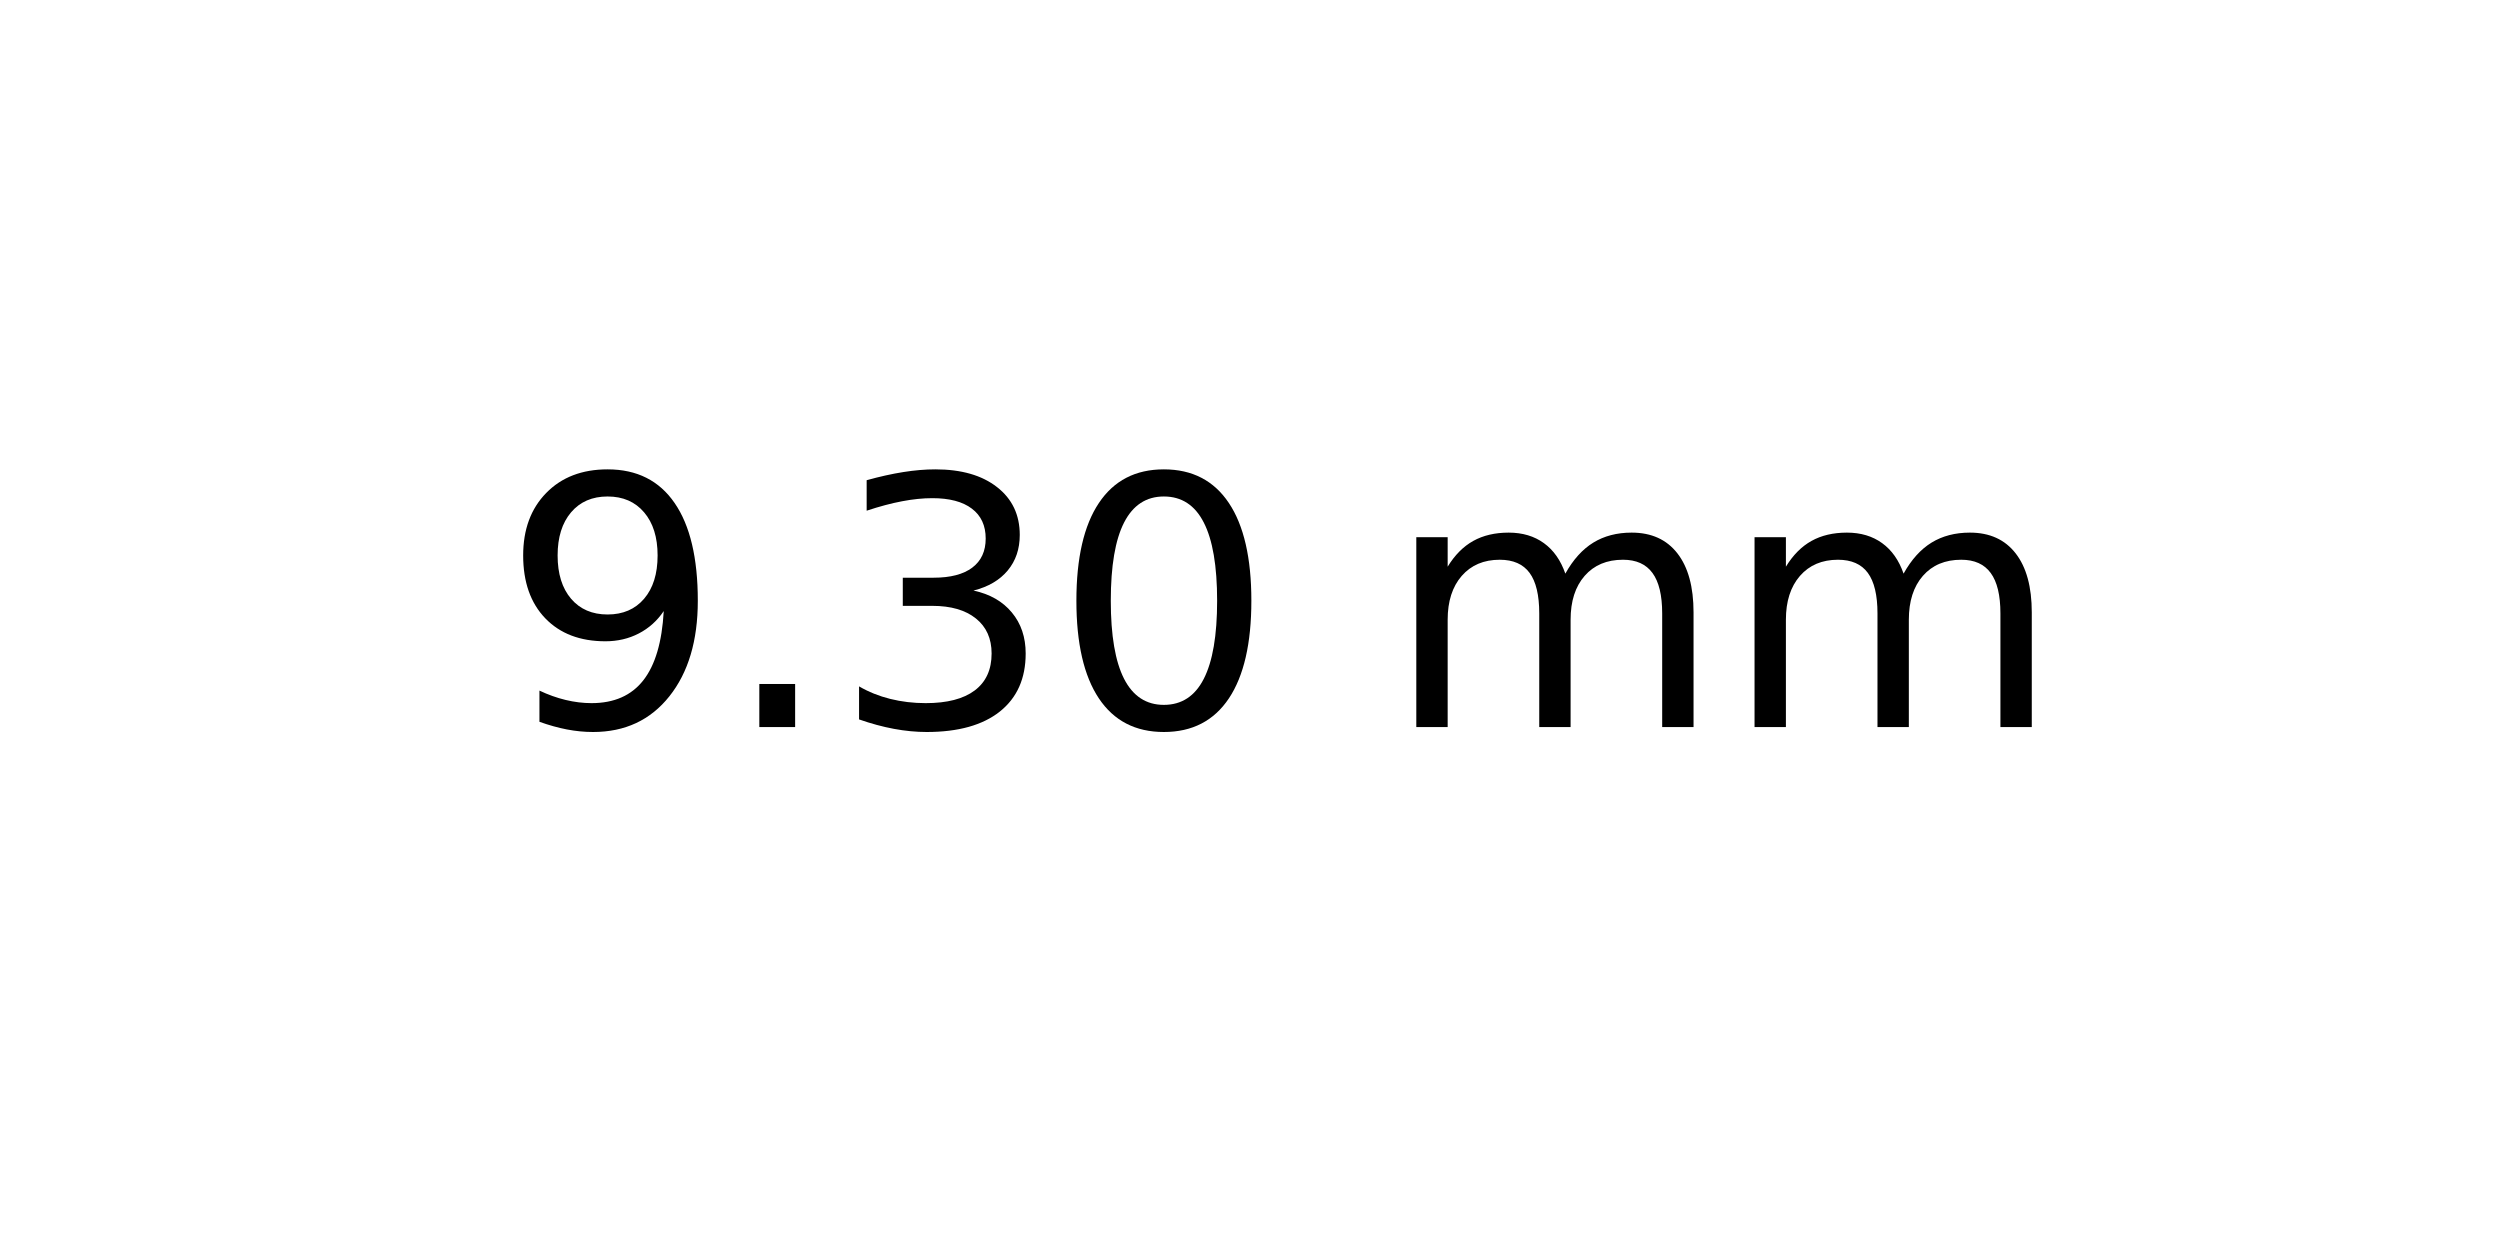
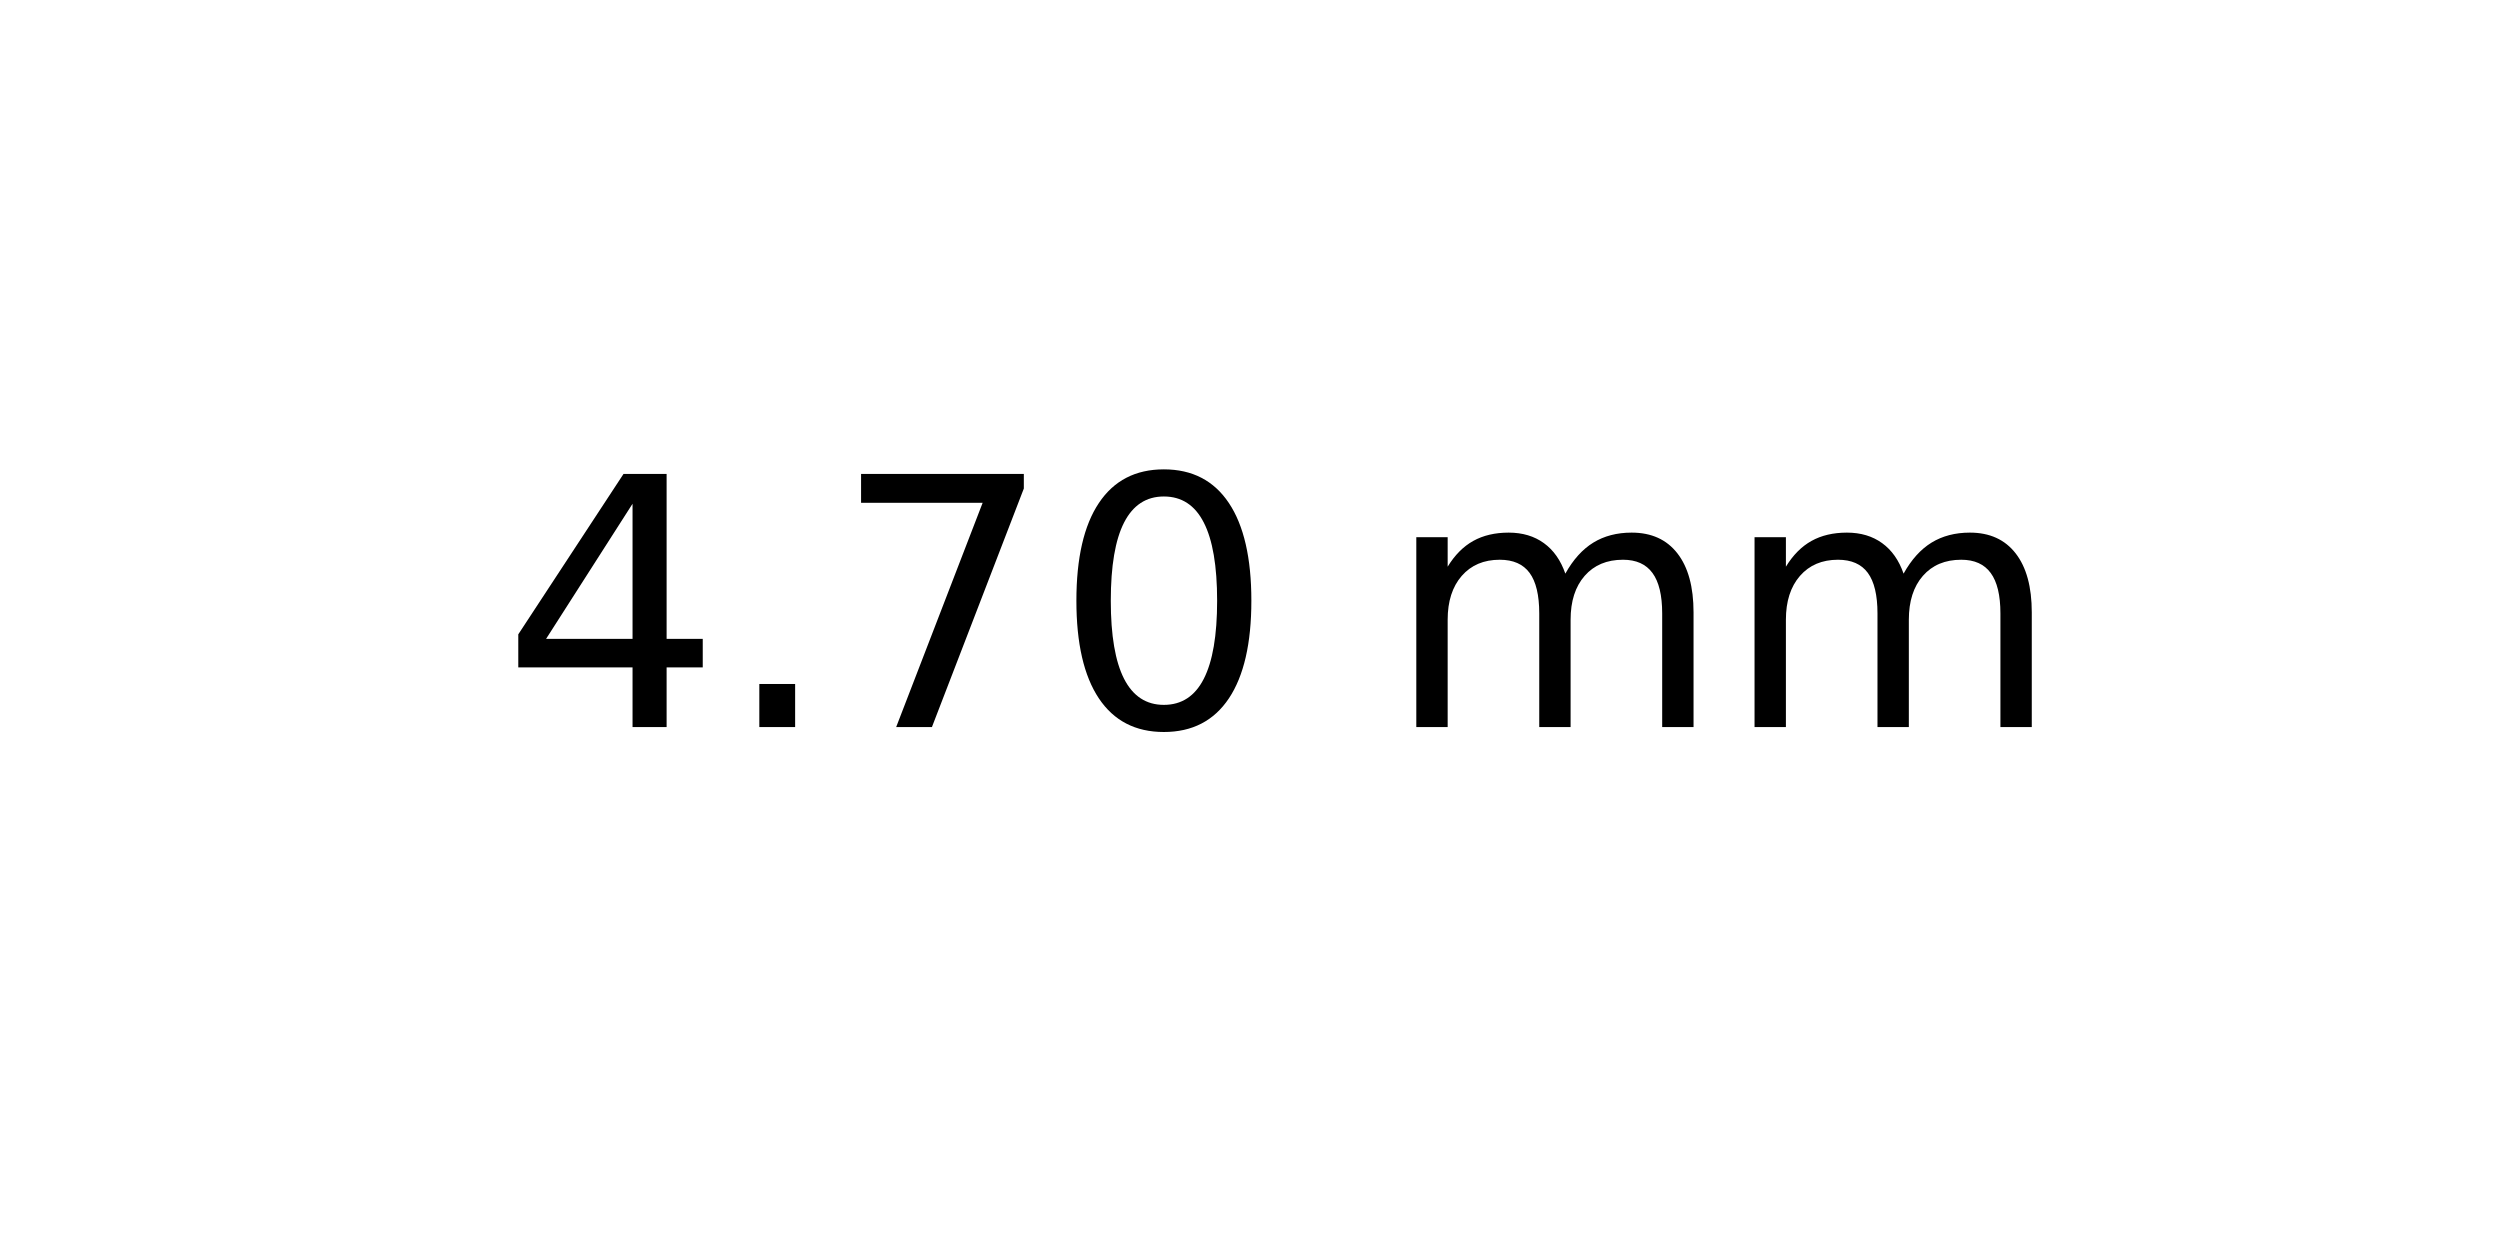
<svg xmlns="http://www.w3.org/2000/svg" xmlns:xlink="http://www.w3.org/1999/xlink" width="72pt" height="36pt" viewBox="0 0 72 36" version="1.1">
  <defs>
    <style type="text/css">*{stroke-linejoin: round; stroke-linecap: butt}</style>
  </defs>
  <g id="figure_1">
    <g id="axes_1">
      <g id="text_1">
        <g transform="translate(14.4375 20.93937) scale(0.1 -0.1)">
          <defs>
-             <path id="DejaVuSans-39" d="M 703 97  L 703 672  Q 941 559 1184 500  Q 1428 441 1663 441  Q 2288 441 2617 861  Q 2947 1281 2994 2138  Q 2813 1869 2534 1725  Q 2256 1581 1919 1581  Q 1219 1581 811 2004  Q 403 2428 403 3163  Q 403 3881 828 4315  Q 1253 4750 1959 4750  Q 2769 4750 3195 4129  Q 3622 3509 3622 2328  Q 3622 1225 3098 567  Q 2575 -91 1691 -91  Q 1453 -91 1209 -44  Q 966 3 703 97  z M 1959 2075  Q 2384 2075 2632 2365  Q 2881 2656 2881 3163  Q 2881 3666 2632 3958  Q 2384 4250 1959 4250  Q 1534 4250 1286 3958  Q 1038 3666 1038 3163  Q 1038 2656 1286 2365  Q 1534 2075 1959 2075  z " transform="scale(0.015625)" />
+             <path id="DejaVuSans-34" d="M 2419 4116  L 825 1625  L 2419 1625  L 2419 4116  z M 2253 4666  L 3047 4666  L 3047 1625  L 3713 1625  L 3713 1100  L 3047 1100  L 3047 0  L 2419 0  L 2419 1100  L 313 1100  L 313 1709  L 2253 4666  z " transform="scale(0.015625)" />
            <path id="DejaVuSans-2e" d="M 684 794  L 1344 794  L 1344 0  L 684 0  L 684 794  z " transform="scale(0.015625)" />
-             <path id="DejaVuSans-33" d="M 2597 2516  Q 3050 2419 3304 2112  Q 3559 1806 3559 1356  Q 3559 666 3084 287  Q 2609 -91 1734 -91  Q 1441 -91 1130 -33  Q 819 25 488 141  L 488 750  Q 750 597 1062 519  Q 1375 441 1716 441  Q 2309 441 2620 675  Q 2931 909 2931 1356  Q 2931 1769 2642 2001  Q 2353 2234 1838 2234  L 1294 2234  L 1294 2753  L 1863 2753  Q 2328 2753 2575 2939  Q 2822 3125 2822 3475  Q 2822 3834 2567 4026  Q 2313 4219 1838 4219  Q 1578 4219 1281 4162  Q 984 4106 628 3988  L 628 4550  Q 988 4650 1302 4700  Q 1616 4750 1894 4750  Q 2613 4750 3031 4423  Q 3450 4097 3450 3541  Q 3450 3153 3228 2886  Q 3006 2619 2597 2516  z " transform="scale(0.015625)" />
+             <path id="DejaVuSans-37" d="M 525 4666  L 3525 4666  L 3525 4397  L 1831 0  L 1172 0  L 2766 4134  L 525 4134  L 525 4666  z " transform="scale(0.015625)" />
            <path id="DejaVuSans-30" d="M 2034 4250  Q 1547 4250 1301 3770  Q 1056 3291 1056 2328  Q 1056 1369 1301 889  Q 1547 409 2034 409  Q 2525 409 2770 889  Q 3016 1369 3016 2328  Q 3016 3291 2770 3770  Q 2525 4250 2034 4250  z M 2034 4750  Q 2819 4750 3233 4129  Q 3647 3509 3647 2328  Q 3647 1150 3233 529  Q 2819 -91 2034 -91  Q 1250 -91 836 529  Q 422 1150 422 2328  Q 422 3509 836 4129  Q 1250 4750 2034 4750  z " transform="scale(0.015625)" />
            <path id="DejaVuSans-20" transform="scale(0.015625)" />
            <path id="DejaVuSans-6d" d="M 3328 2828  Q 3544 3216 3844 3400  Q 4144 3584 4550 3584  Q 5097 3584 5394 3201  Q 5691 2819 5691 2113  L 5691 0  L 5113 0  L 5113 2094  Q 5113 2597 4934 2840  Q 4756 3084 4391 3084  Q 3944 3084 3684 2787  Q 3425 2491 3425 1978  L 3425 0  L 2847 0  L 2847 2094  Q 2847 2600 2669 2842  Q 2491 3084 2119 3084  Q 1678 3084 1418 2786  Q 1159 2488 1159 1978  L 1159 0  L 581 0  L 581 3500  L 1159 3500  L 1159 2956  Q 1356 3278 1631 3431  Q 1906 3584 2284 3584  Q 2666 3584 2933 3390  Q 3200 3197 3328 2828  z " transform="scale(0.015625)" />
          </defs>
-           <use xlink:href="#DejaVuSans-39" />
+           <use xlink:href="#DejaVuSans-34" />
          <use xlink:href="#DejaVuSans-2e" x="63.623" />
-           <use xlink:href="#DejaVuSans-33" x="95.41" />
+           <use xlink:href="#DejaVuSans-37" x="95.41" />
          <use xlink:href="#DejaVuSans-30" x="159.033" />
          <use xlink:href="#DejaVuSans-20" x="222.656" />
          <use xlink:href="#DejaVuSans-6d" x="254.443" />
          <use xlink:href="#DejaVuSans-6d" x="351.855" />
        </g>
      </g>
    </g>
  </g>
</svg>
